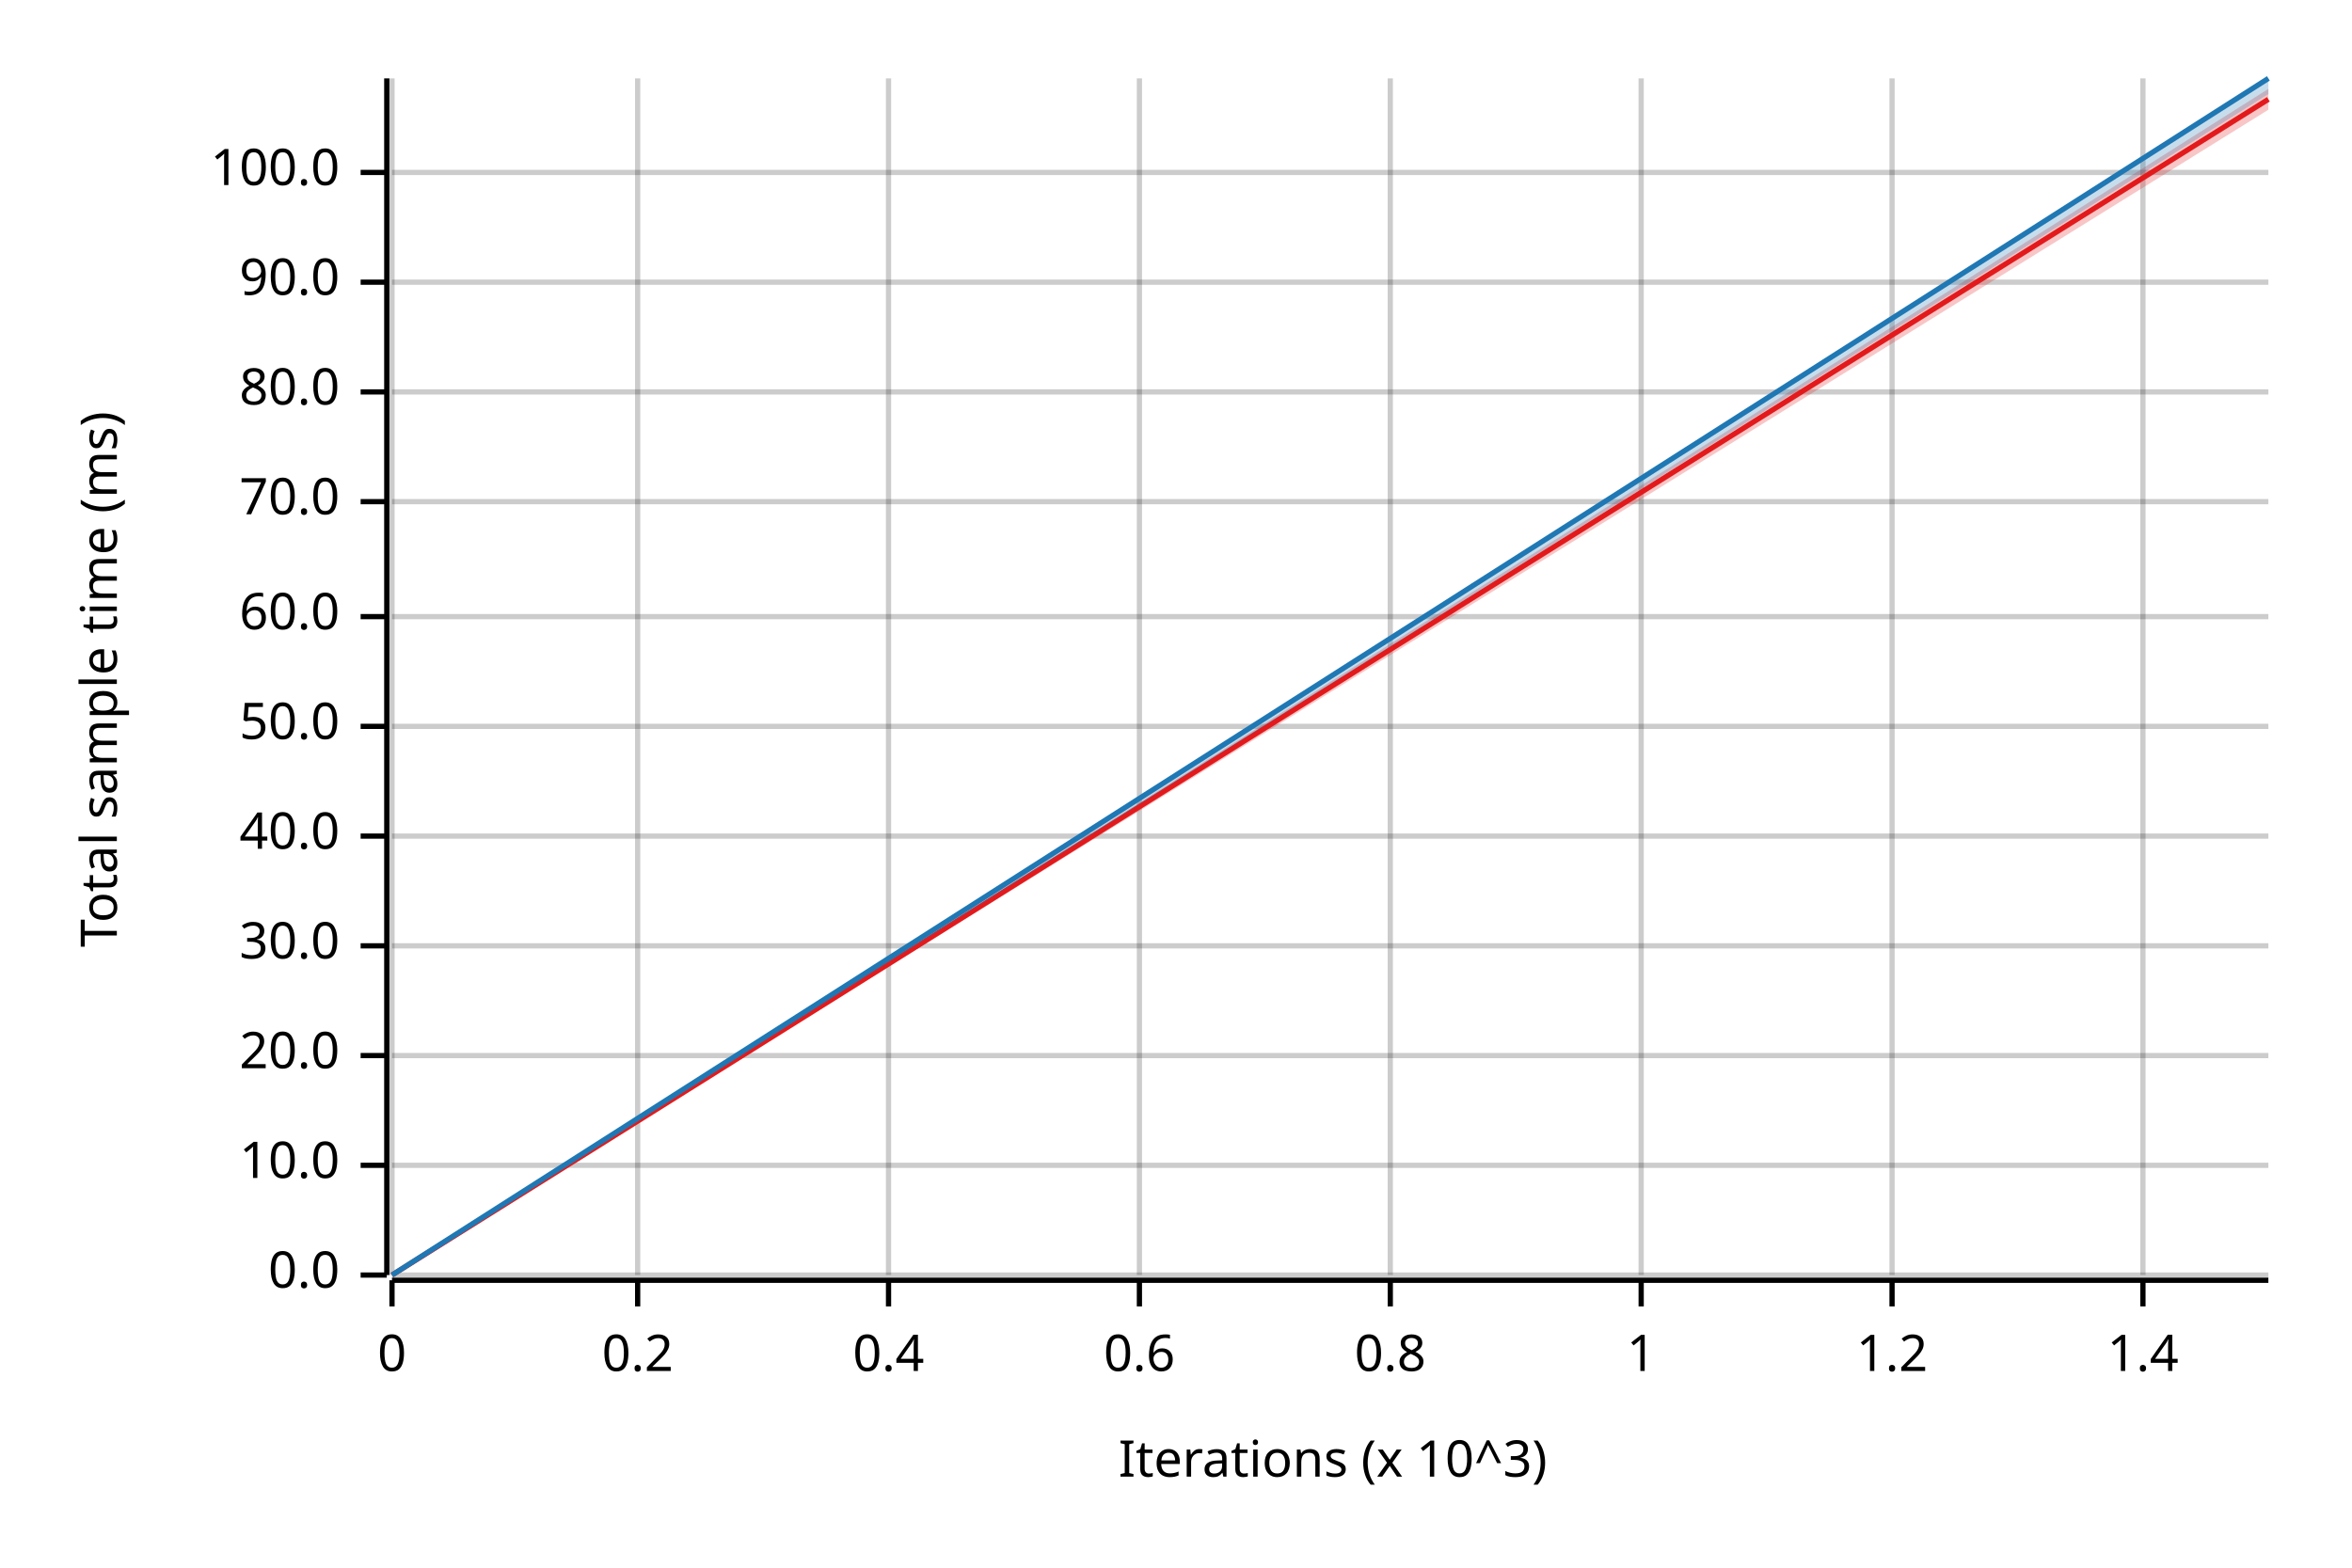
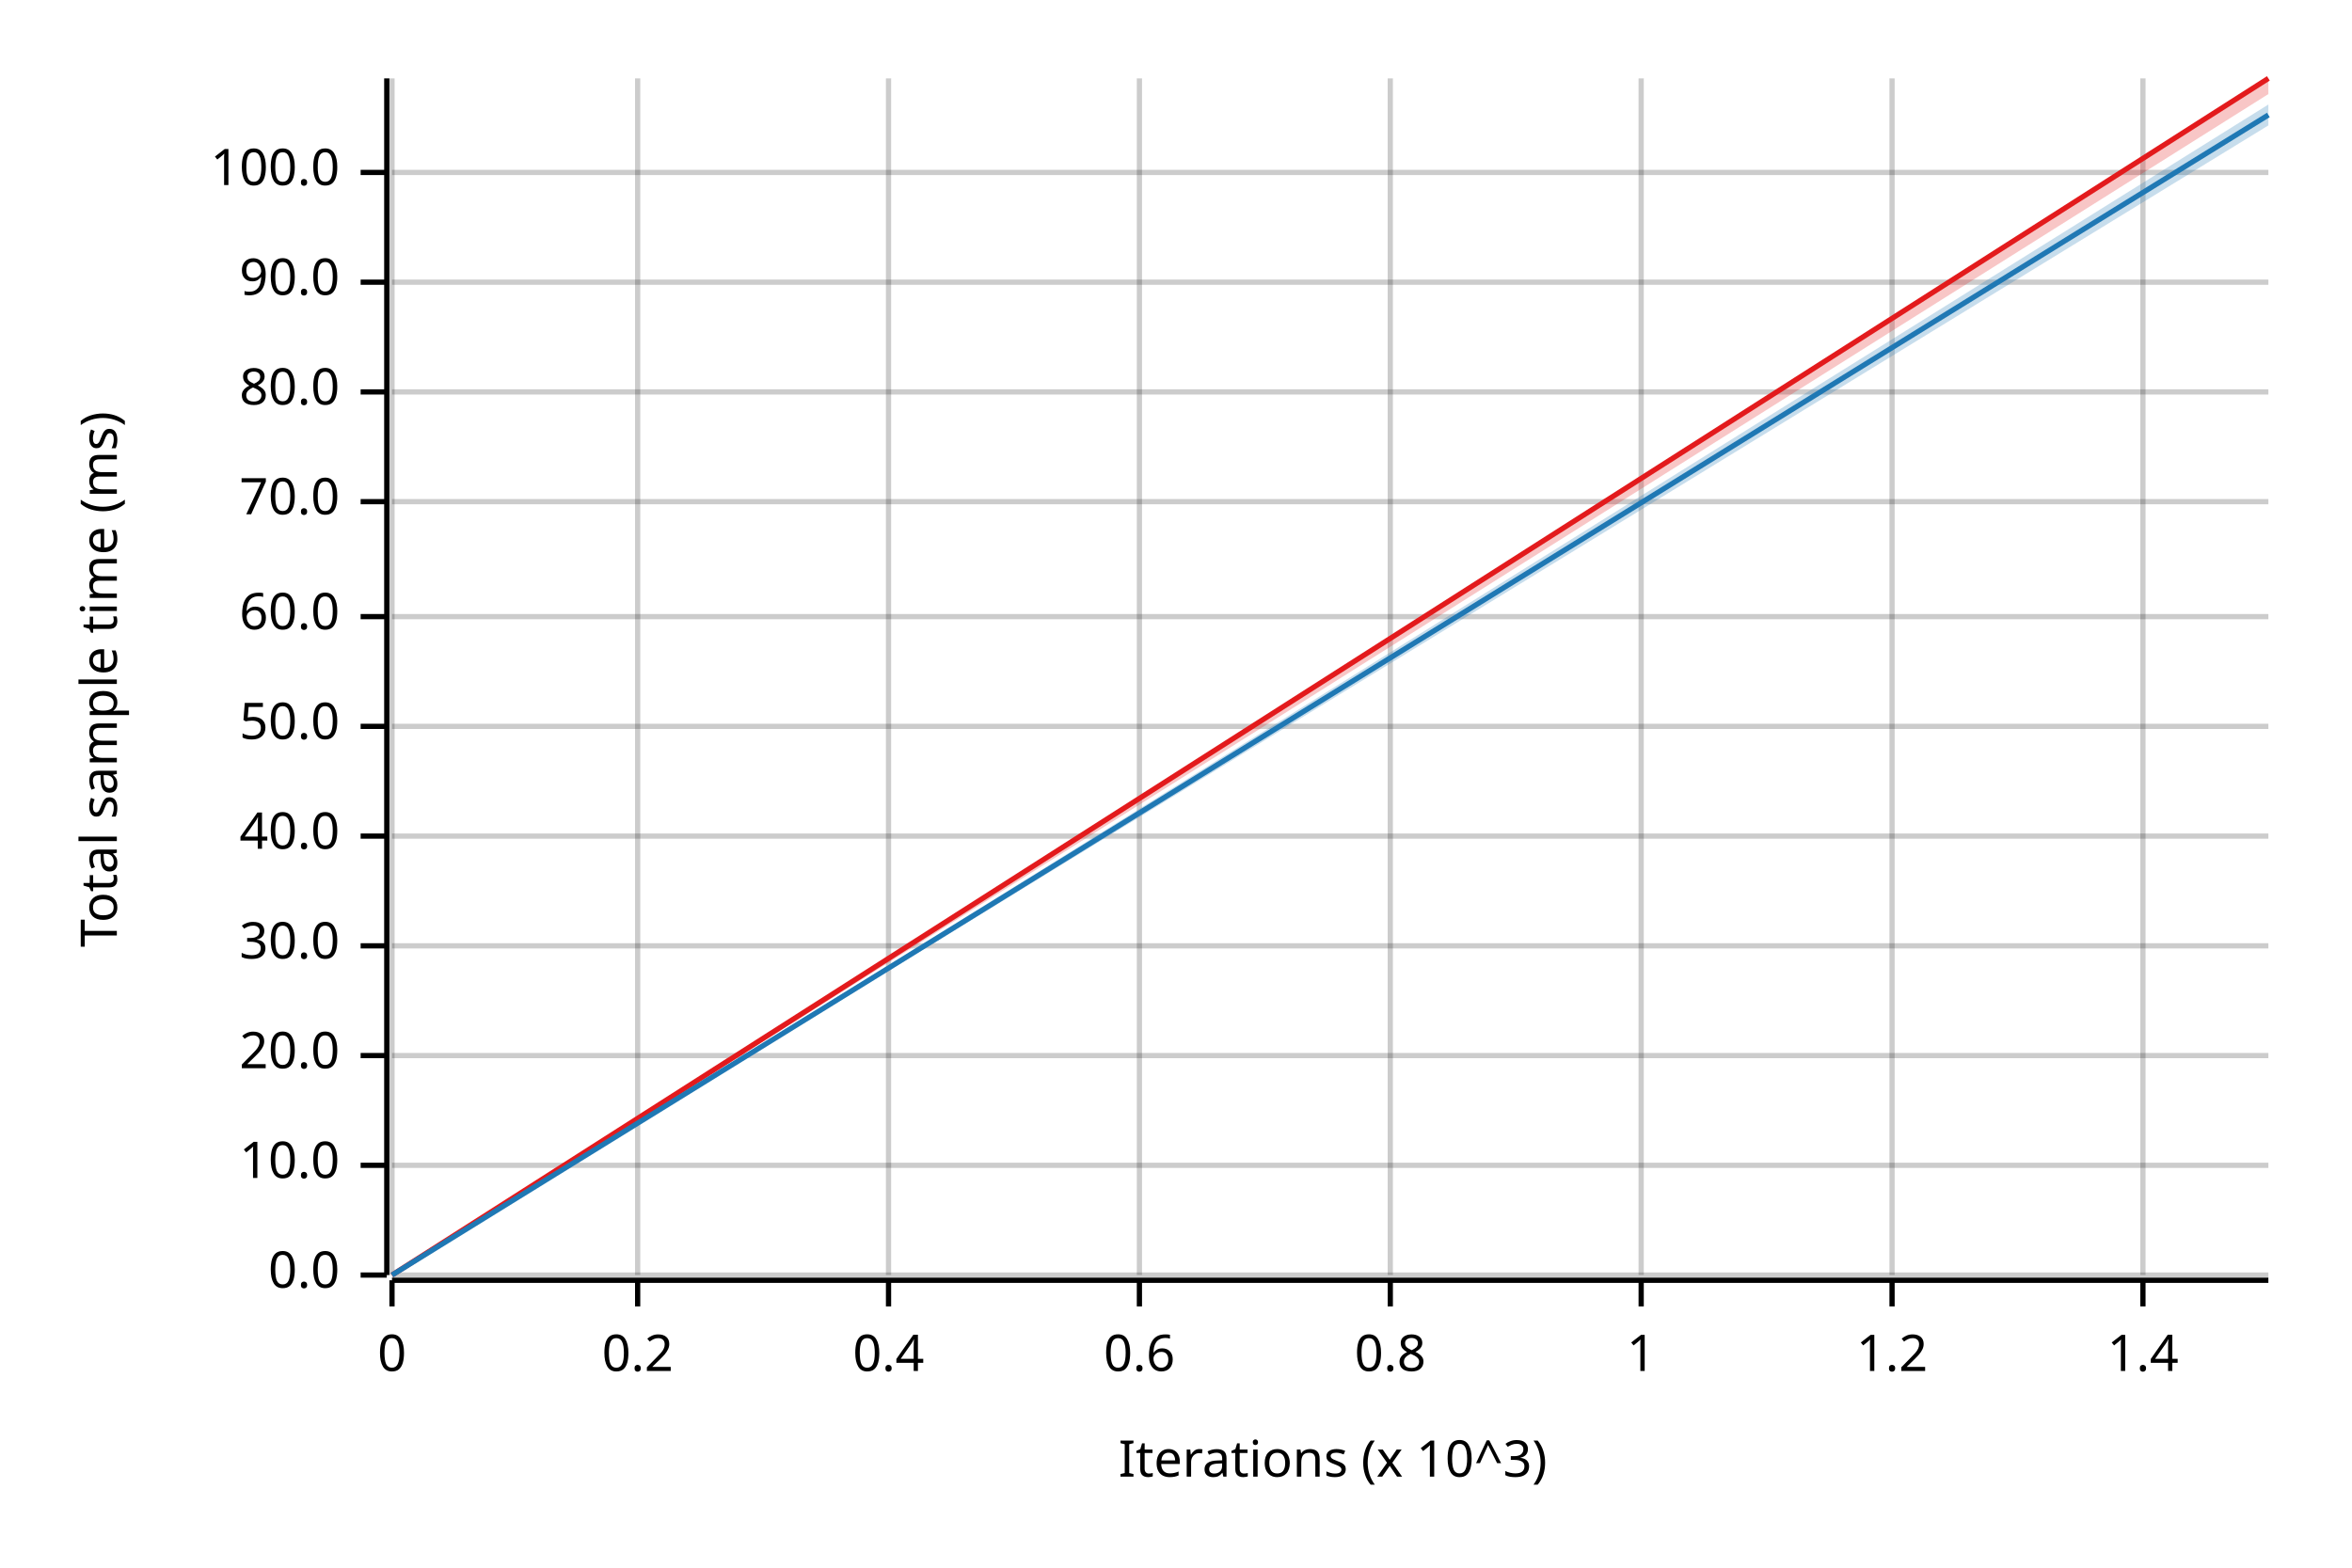
<svg xmlns="http://www.w3.org/2000/svg" width="450" height="300" viewBox="0 0 450 300">
  <text x="15" y="130" dy="0.76em" text-anchor="middle" font-family="sans-serif" font-size="9.677" opacity="1" fill="#000000" transform="rotate(270, 15, 130)">
Total sample time (ms)
</text>
  <text x="255" y="285" dy="-0.5ex" text-anchor="middle" font-family="sans-serif" font-size="9.677" opacity="1" fill="#000000">
Iterations (x 10^3)
</text>
  <line opacity="0.2" stroke="#000000" stroke-width="1" x1="75" y1="244" x2="75" y2="15" />
  <line opacity="0.2" stroke="#000000" stroke-width="1" x1="122" y1="244" x2="122" y2="15" />
  <line opacity="0.2" stroke="#000000" stroke-width="1" x1="170" y1="244" x2="170" y2="15" />
  <line opacity="0.2" stroke="#000000" stroke-width="1" x1="218" y1="244" x2="218" y2="15" />
  <line opacity="0.2" stroke="#000000" stroke-width="1" x1="266" y1="244" x2="266" y2="15" />
  <line opacity="0.2" stroke="#000000" stroke-width="1" x1="314" y1="244" x2="314" y2="15" />
  <line opacity="0.2" stroke="#000000" stroke-width="1" x1="362" y1="244" x2="362" y2="15" />
  <line opacity="0.2" stroke="#000000" stroke-width="1" x1="410" y1="244" x2="410" y2="15" />
  <line opacity="0.2" stroke="#000000" stroke-width="1" x1="75" y1="244" x2="434" y2="244" />
  <line opacity="0.2" stroke="#000000" stroke-width="1" x1="75" y1="223" x2="434" y2="223" />
  <line opacity="0.2" stroke="#000000" stroke-width="1" x1="75" y1="202" x2="434" y2="202" />
  <line opacity="0.2" stroke="#000000" stroke-width="1" x1="75" y1="181" x2="434" y2="181" />
  <line opacity="0.2" stroke="#000000" stroke-width="1" x1="75" y1="160" x2="434" y2="160" />
  <line opacity="0.2" stroke="#000000" stroke-width="1" x1="75" y1="139" x2="434" y2="139" />
  <line opacity="0.2" stroke="#000000" stroke-width="1" x1="75" y1="118" x2="434" y2="118" />
  <line opacity="0.2" stroke="#000000" stroke-width="1" x1="75" y1="96" x2="434" y2="96" />
  <line opacity="0.2" stroke="#000000" stroke-width="1" x1="75" y1="75" x2="434" y2="75" />
  <line opacity="0.2" stroke="#000000" stroke-width="1" x1="75" y1="54" x2="434" y2="54" />
  <line opacity="0.2" stroke="#000000" stroke-width="1" x1="75" y1="33" x2="434" y2="33" />
  <polyline fill="none" opacity="1" stroke="#000000" stroke-width="1" points="74,15 74,244 " />
  <text x="65" y="244" dy="0.5ex" text-anchor="end" font-family="sans-serif" font-size="9.677" opacity="1" fill="#000000">
0.0
</text>
  <polyline fill="none" opacity="1" stroke="#000000" stroke-width="1" points="69,244 74,244 " />
  <text x="65" y="223" dy="0.5ex" text-anchor="end" font-family="sans-serif" font-size="9.677" opacity="1" fill="#000000">
10.0
</text>
  <polyline fill="none" opacity="1" stroke="#000000" stroke-width="1" points="69,223 74,223 " />
  <text x="65" y="202" dy="0.5ex" text-anchor="end" font-family="sans-serif" font-size="9.677" opacity="1" fill="#000000">
20.0
</text>
  <polyline fill="none" opacity="1" stroke="#000000" stroke-width="1" points="69,202 74,202 " />
  <text x="65" y="181" dy="0.5ex" text-anchor="end" font-family="sans-serif" font-size="9.677" opacity="1" fill="#000000">
30.0
</text>
  <polyline fill="none" opacity="1" stroke="#000000" stroke-width="1" points="69,181 74,181 " />
  <text x="65" y="160" dy="0.5ex" text-anchor="end" font-family="sans-serif" font-size="9.677" opacity="1" fill="#000000">
40.0
</text>
  <polyline fill="none" opacity="1" stroke="#000000" stroke-width="1" points="69,160 74,160 " />
  <text x="65" y="139" dy="0.5ex" text-anchor="end" font-family="sans-serif" font-size="9.677" opacity="1" fill="#000000">
50.0
</text>
  <polyline fill="none" opacity="1" stroke="#000000" stroke-width="1" points="69,139 74,139 " />
  <text x="65" y="118" dy="0.5ex" text-anchor="end" font-family="sans-serif" font-size="9.677" opacity="1" fill="#000000">
60.0
</text>
  <polyline fill="none" opacity="1" stroke="#000000" stroke-width="1" points="69,118 74,118 " />
  <text x="65" y="96" dy="0.5ex" text-anchor="end" font-family="sans-serif" font-size="9.677" opacity="1" fill="#000000">
70.0
</text>
  <polyline fill="none" opacity="1" stroke="#000000" stroke-width="1" points="69,96 74,96 " />
  <text x="65" y="75" dy="0.5ex" text-anchor="end" font-family="sans-serif" font-size="9.677" opacity="1" fill="#000000">
80.0
</text>
  <polyline fill="none" opacity="1" stroke="#000000" stroke-width="1" points="69,75 74,75 " />
  <text x="65" y="54" dy="0.5ex" text-anchor="end" font-family="sans-serif" font-size="9.677" opacity="1" fill="#000000">
90.0
</text>
  <polyline fill="none" opacity="1" stroke="#000000" stroke-width="1" points="69,54 74,54 " />
  <text x="65" y="33" dy="0.5ex" text-anchor="end" font-family="sans-serif" font-size="9.677" opacity="1" fill="#000000">
100.0
</text>
  <polyline fill="none" opacity="1" stroke="#000000" stroke-width="1" points="69,33 74,33 " />
  <polyline fill="none" opacity="1" stroke="#000000" stroke-width="1" points="75,245 434,245 " />
  <text x="75" y="255" dy="0.76em" text-anchor="middle" font-family="sans-serif" font-size="9.677" opacity="1" fill="#000000">
0
</text>
  <polyline fill="none" opacity="1" stroke="#000000" stroke-width="1" points="75,245 75,250 " />
  <text x="122" y="255" dy="0.76em" text-anchor="middle" font-family="sans-serif" font-size="9.677" opacity="1" fill="#000000">
0.2
</text>
  <polyline fill="none" opacity="1" stroke="#000000" stroke-width="1" points="122,245 122,250 " />
  <text x="170" y="255" dy="0.76em" text-anchor="middle" font-family="sans-serif" font-size="9.677" opacity="1" fill="#000000">
0.4
</text>
  <polyline fill="none" opacity="1" stroke="#000000" stroke-width="1" points="170,245 170,250 " />
  <text x="218" y="255" dy="0.76em" text-anchor="middle" font-family="sans-serif" font-size="9.677" opacity="1" fill="#000000">
0.6
</text>
  <polyline fill="none" opacity="1" stroke="#000000" stroke-width="1" points="218,245 218,250 " />
  <text x="266" y="255" dy="0.76em" text-anchor="middle" font-family="sans-serif" font-size="9.677" opacity="1" fill="#000000">
0.8
</text>
  <polyline fill="none" opacity="1" stroke="#000000" stroke-width="1" points="266,245 266,250 " />
  <text x="314" y="255" dy="0.76em" text-anchor="middle" font-family="sans-serif" font-size="9.677" opacity="1" fill="#000000">
1
</text>
  <polyline fill="none" opacity="1" stroke="#000000" stroke-width="1" points="314,245 314,250 " />
  <text x="362" y="255" dy="0.76em" text-anchor="middle" font-family="sans-serif" font-size="9.677" opacity="1" fill="#000000">
1.2
</text>
  <polyline fill="none" opacity="1" stroke="#000000" stroke-width="1" points="362,245 362,250 " />
  <text x="410" y="255" dy="0.76em" text-anchor="middle" font-family="sans-serif" font-size="9.677" opacity="1" fill="#000000">
1.4
</text>
  <polyline fill="none" opacity="1" stroke="#000000" stroke-width="1" points="410,245 410,250 " />
-   <polyline fill="none" opacity="1" stroke="#E31A1C" stroke-width="1" points="75,244 434,19 " />
-   <polygon opacity="0.25" fill="#E31A1C" points="75,244 434,21 434,17 " />
-   <polyline fill="none" opacity="1" stroke="#1F78B4" stroke-width="1" points="75,244 434,15 " />
-   <polygon opacity="0.25" fill="#1F78B4" points="75,244 434,18 434,15 " />
+   <polyline fill="none" opacity="1" stroke="#E31A1C" stroke-width="1" points="75,244 434,15 " />
+   <polygon opacity="0.25" fill="#E31A1C" points="75,244 434,18 434,15 " />
+   <polyline fill="none" opacity="1" stroke="#1F78B4" stroke-width="1" points="75,244 434,22 " />
+   <polygon opacity="0.25" fill="#1F78B4" points="75,244 434,24 434,20 " />
</svg>
